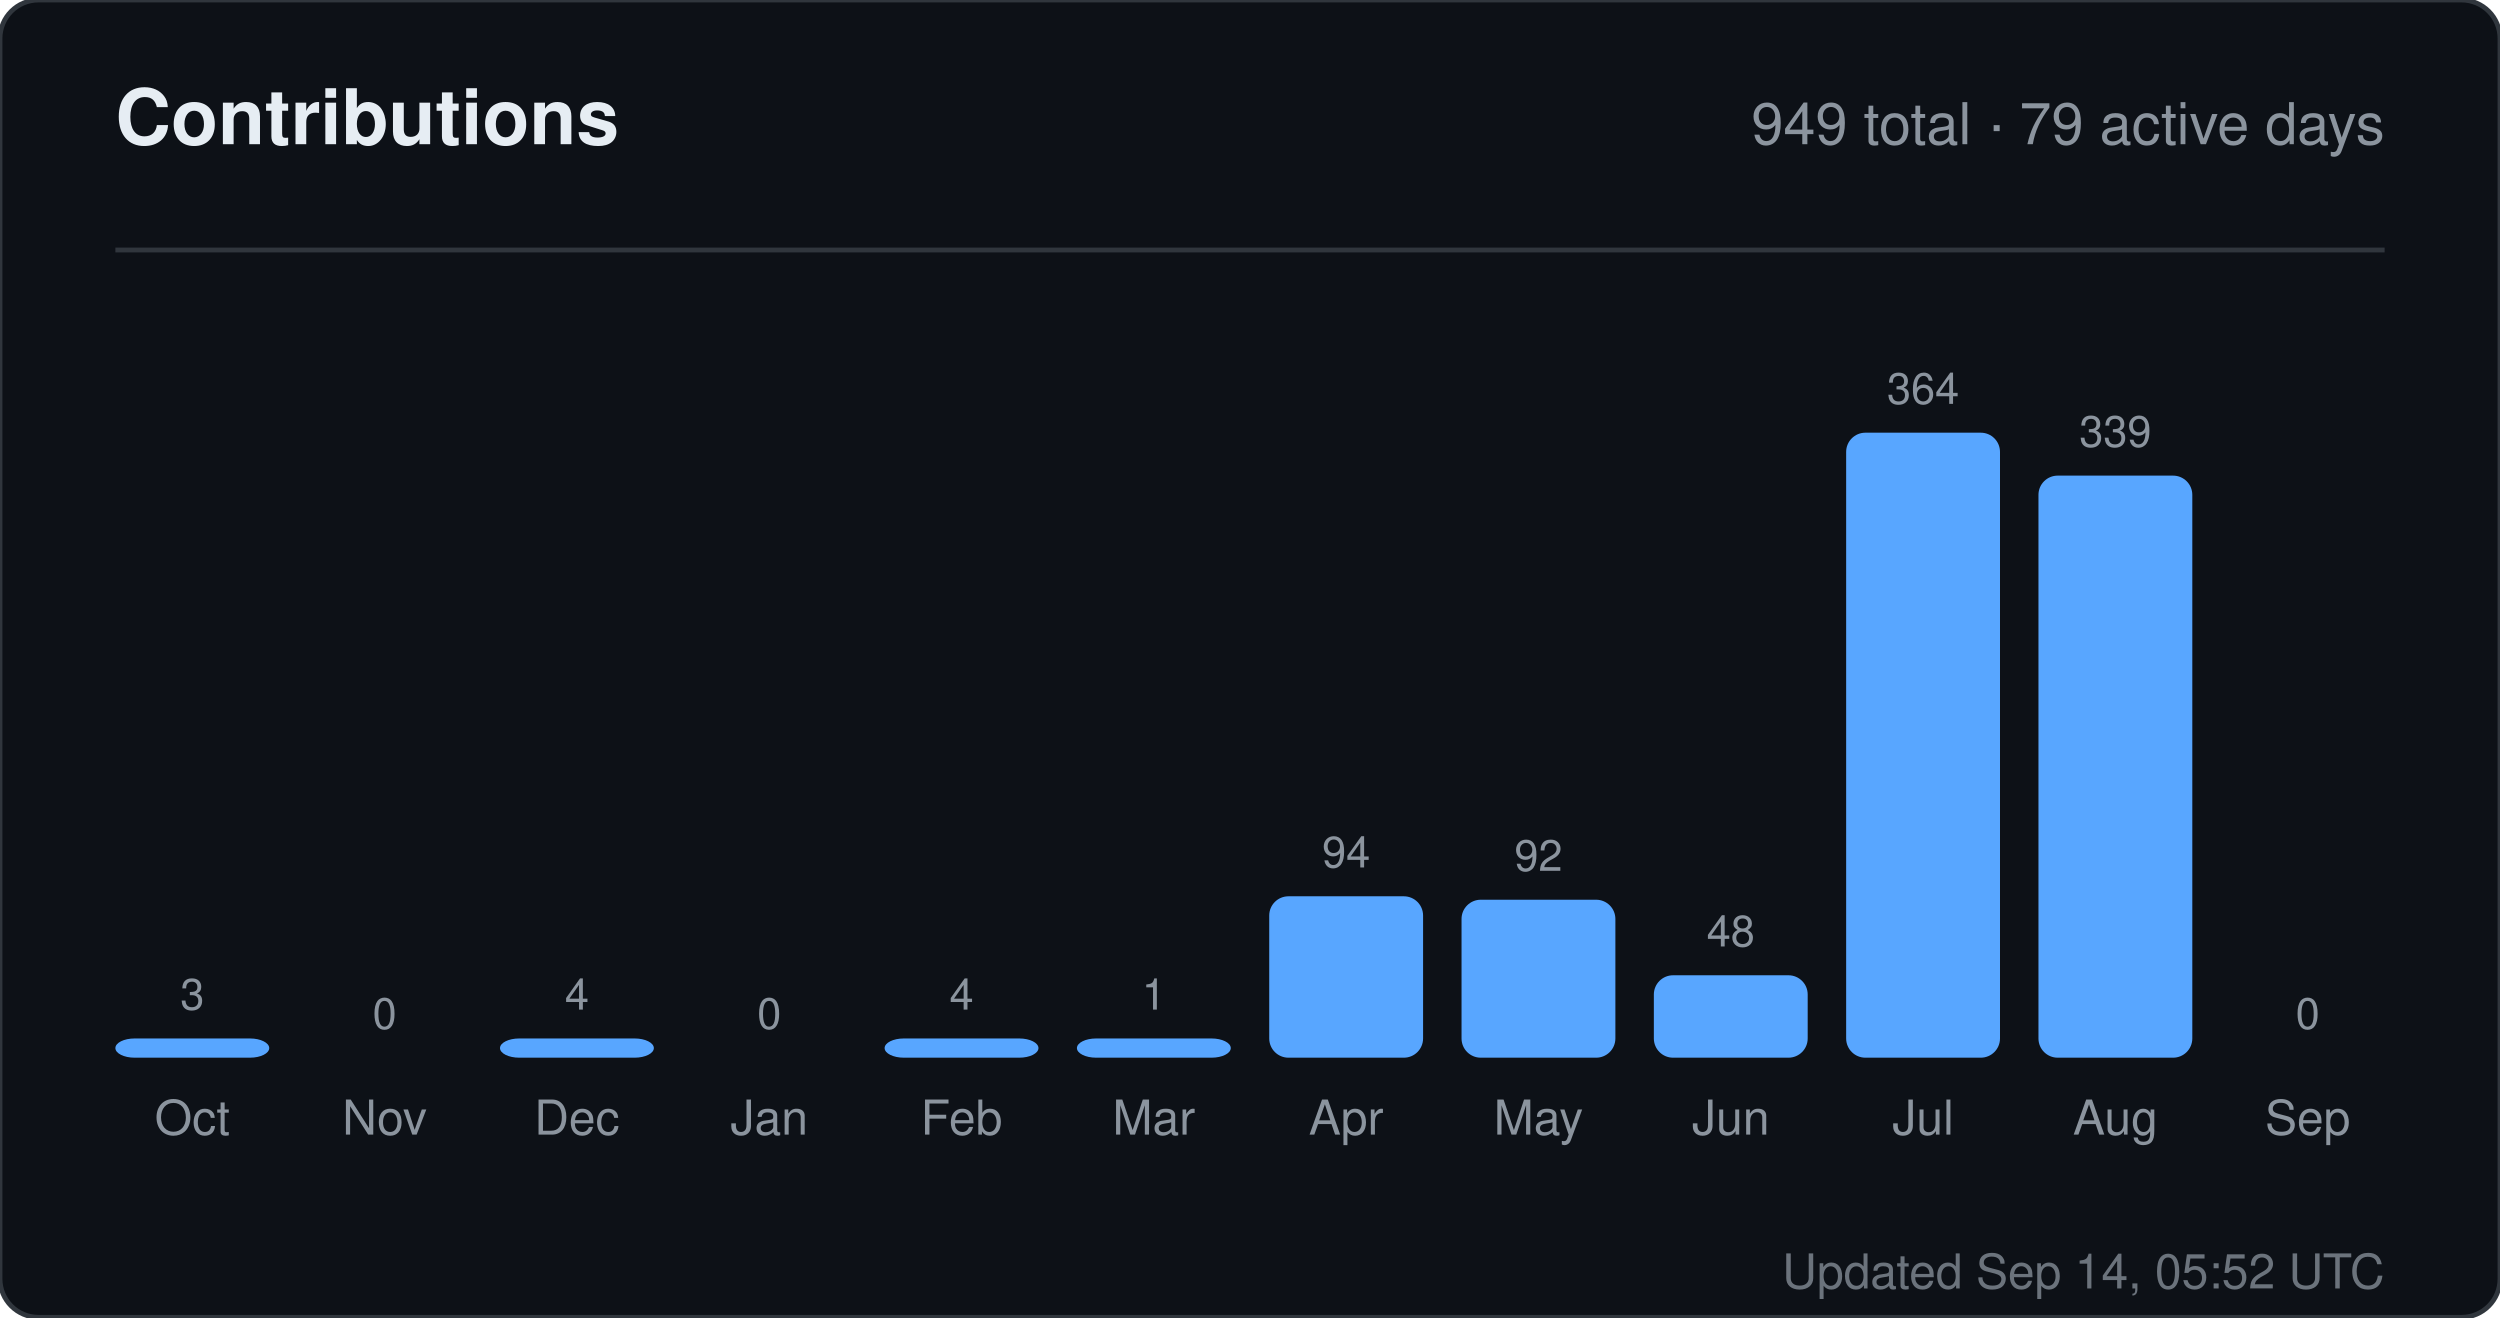
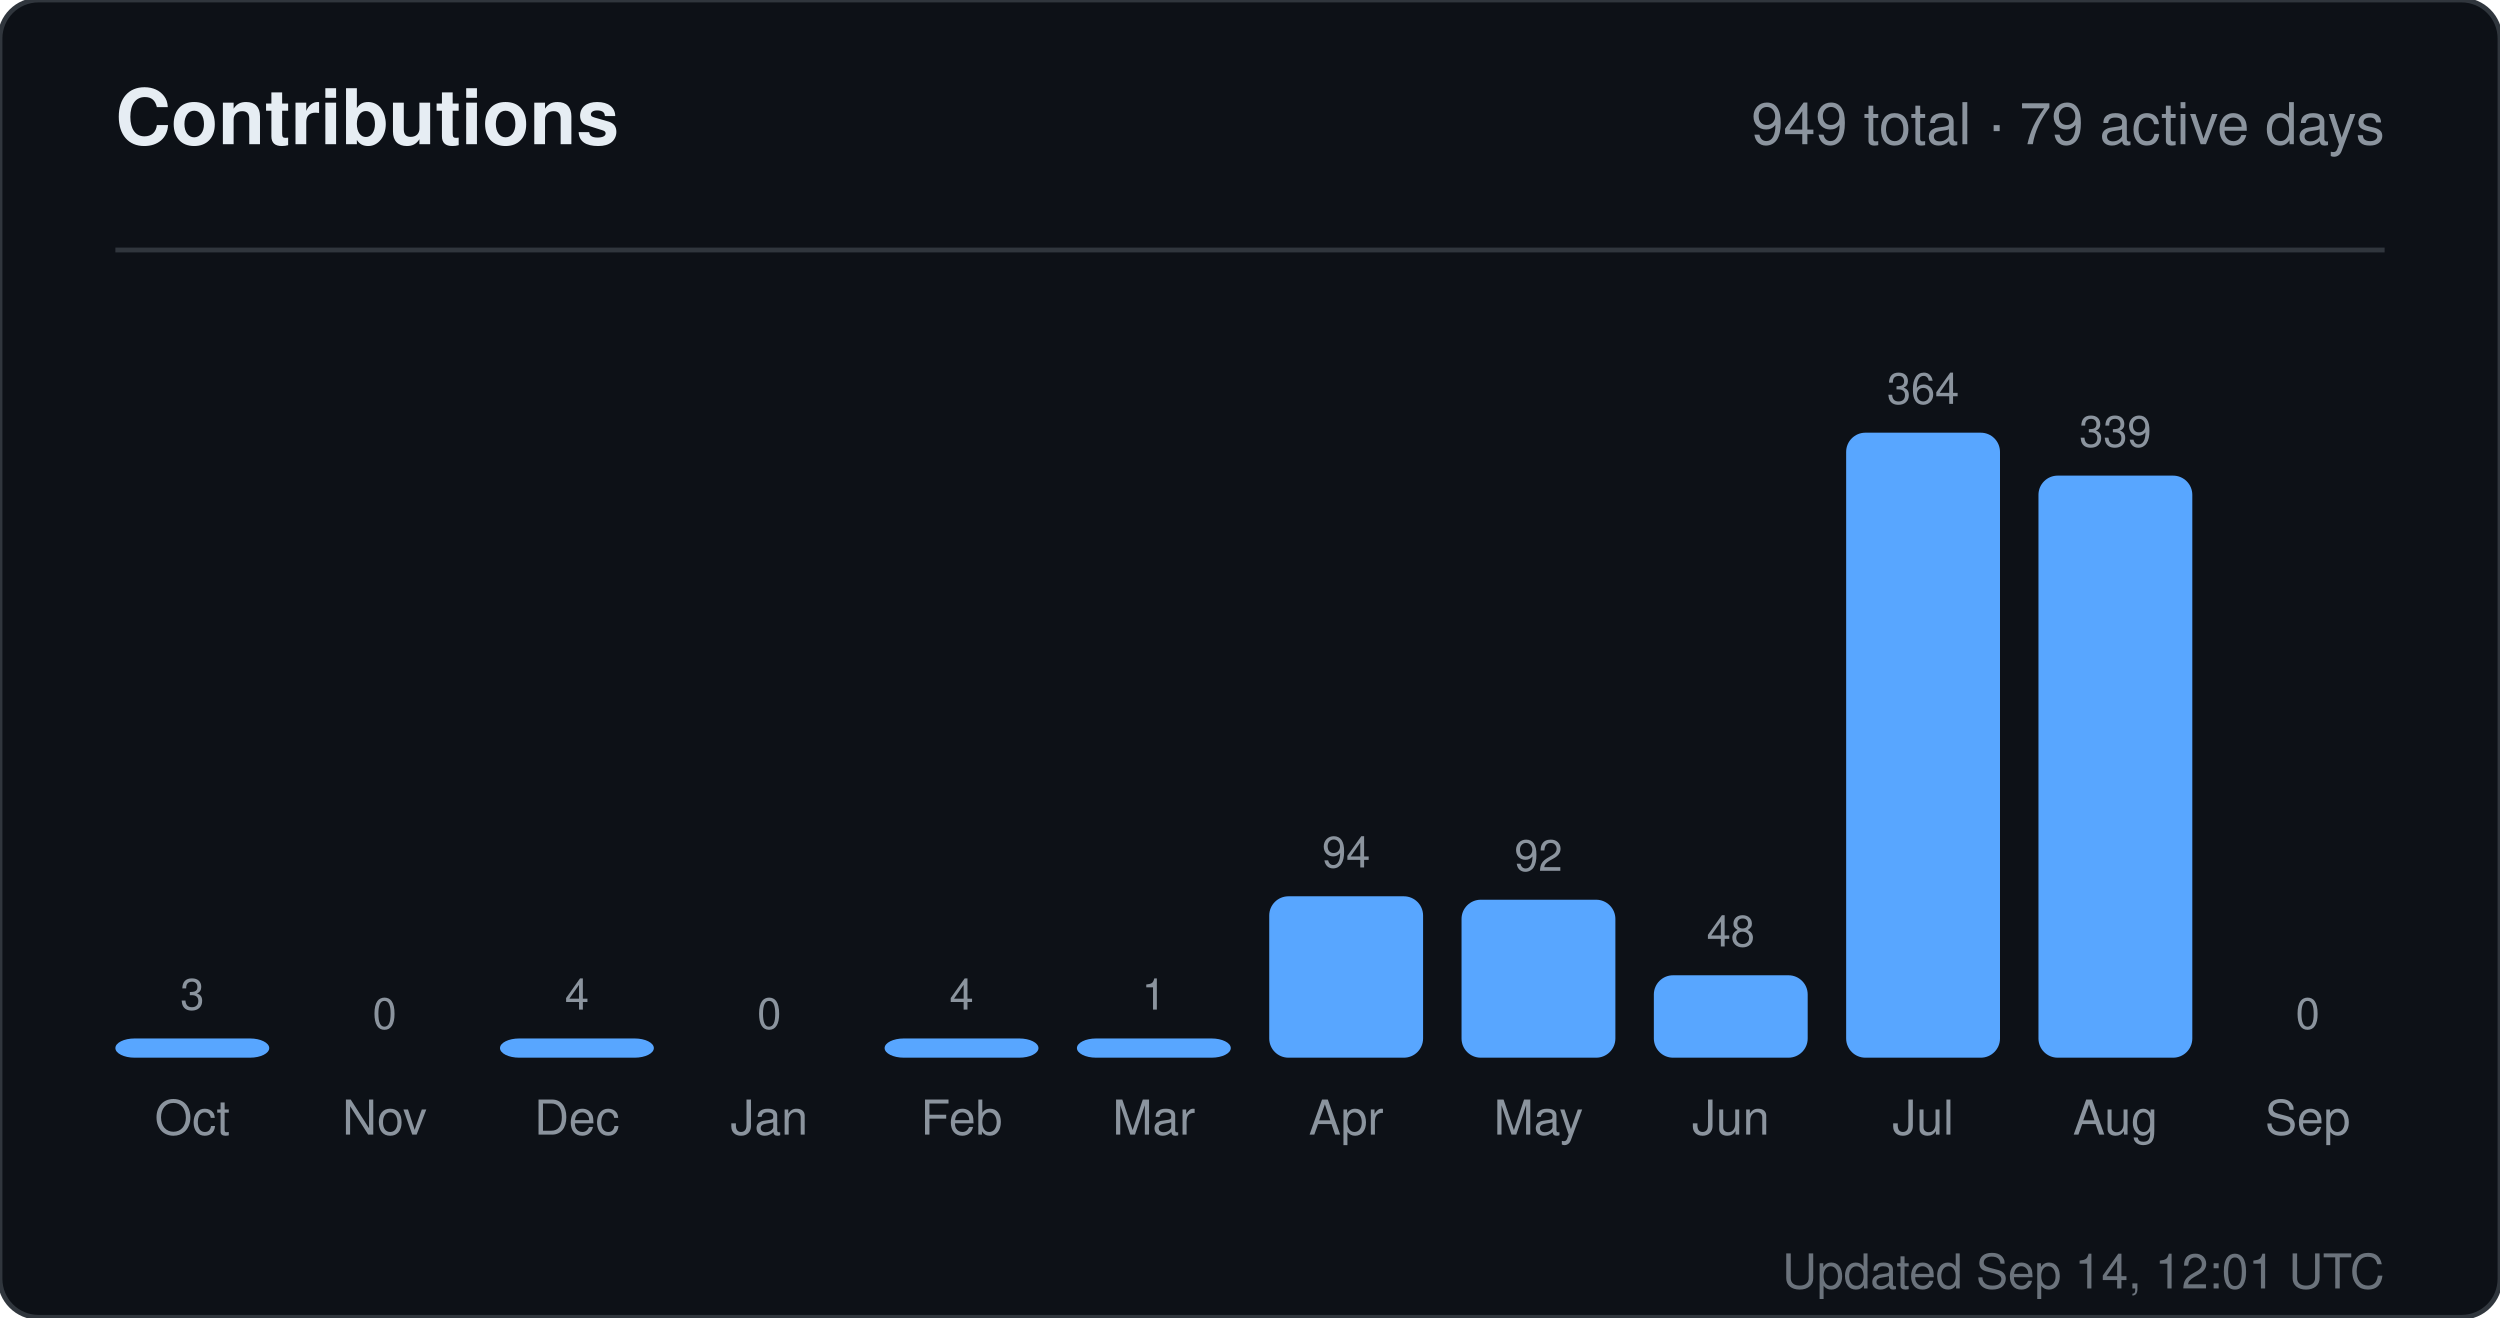
<svg xmlns="http://www.w3.org/2000/svg" width="520" height="274" viewBox="0 0 520 274" role="img" aria-label="Contributions for sandiirawan12">
  <rect width="520" height="274" rx="8" fill="#0d1117" stroke="#30363d" />
  <g font-family="-apple-system, BlinkMacSystemFont, Segoe UI, Helvetica, Arial, sans-serif">
    <text x="24" y="30" fill="#e6edf3" font-size="16" font-weight="700">Contributions</text>
    <text x="496" y="30" fill="#8b949e" font-size="12" text-anchor="end">949 total · 79 active days</text>
    <line x1="24" y1="52" x2="496" y2="52" stroke="#30363d" />
    <text x="40" y="210" fill="#8b949e" font-size="9" text-anchor="middle">3</text>
    <rect x="24" y="216" width="32" height="4" rx="4" fill="#58a6ff" />
    <text x="40" y="236" fill="#8b949e" font-size="10" text-anchor="middle">Oct</text>
    <text x="80" y="214" fill="#8b949e" font-size="9" text-anchor="middle">0</text>
    <rect x="64" y="220" width="32" height="0" rx="4" fill="#58a6ff" />
    <text x="80" y="236" fill="#8b949e" font-size="10" text-anchor="middle">Nov</text>
    <text x="120" y="210" fill="#8b949e" font-size="9" text-anchor="middle">4</text>
    <rect x="104" y="216" width="32" height="4" rx="4" fill="#58a6ff" />
    <text x="120" y="236" fill="#8b949e" font-size="10" text-anchor="middle">Dec</text>
    <text x="160" y="214" fill="#8b949e" font-size="9" text-anchor="middle">0</text>
    <rect x="144" y="220" width="32" height="0" rx="4" fill="#58a6ff" />
    <text x="160" y="236" fill="#8b949e" font-size="10" text-anchor="middle">Jan</text>
    <text x="200" y="210" fill="#8b949e" font-size="9" text-anchor="middle">4</text>
    <rect x="184" y="216" width="32" height="4" rx="4" fill="#58a6ff" />
    <text x="200" y="236" fill="#8b949e" font-size="10" text-anchor="middle">Feb</text>
    <text x="240" y="210" fill="#8b949e" font-size="9" text-anchor="middle">1</text>
    <rect x="224" y="216" width="32" height="4" rx="4" fill="#58a6ff" />
    <text x="240" y="236" fill="#8b949e" font-size="10" text-anchor="middle">Mar</text>
    <text x="280" y="180.429" fill="#8b949e" font-size="9" text-anchor="middle">94</text>
    <rect x="264" y="186.429" width="32" height="33.571" rx="4" fill="#58a6ff" />
    <text x="280" y="236" fill="#8b949e" font-size="10" text-anchor="middle">Apr</text>
    <text x="320" y="181.143" fill="#8b949e" font-size="9" text-anchor="middle">92</text>
    <rect x="304" y="187.143" width="32" height="32.857" rx="4" fill="#58a6ff" />
    <text x="320" y="236" fill="#8b949e" font-size="10" text-anchor="middle">May</text>
    <text x="360" y="196.857" fill="#8b949e" font-size="9" text-anchor="middle">48</text>
    <rect x="344" y="202.857" width="32" height="17.143" rx="4" fill="#58a6ff" />
    <text x="360" y="236" fill="#8b949e" font-size="10" text-anchor="middle">Jun</text>
    <text x="400" y="84" fill="#8b949e" font-size="9" text-anchor="middle">364</text>
    <rect x="384" y="90" width="32" height="130" rx="4" fill="#58a6ff" />
    <text x="400" y="236" fill="#8b949e" font-size="10" text-anchor="middle">Jul</text>
    <text x="440" y="92.929" fill="#8b949e" font-size="9" text-anchor="middle">339</text>
    <rect x="424" y="98.929" width="32" height="121.071" rx="4" fill="#58a6ff" />
    <text x="440" y="236" fill="#8b949e" font-size="10" text-anchor="middle">Aug</text>
    <text x="480" y="214" fill="#8b949e" font-size="9" text-anchor="middle">0</text>
    <rect x="464" y="220" width="32" height="0" rx="4" fill="#58a6ff" />
    <text x="480" y="236" fill="#8b949e" font-size="10" text-anchor="middle">Sep</text>
-     <text x="496" y="268" fill="#8b949e" font-size="10" text-anchor="end" opacity="0.75">Updated Sep 14, 05:52 UTC</text>
+     <text x="496" y="268" fill="#8b949e" font-size="10" text-anchor="end" opacity="0.75">Updated Sep 14, 12:01 UTC</text>
  </g>
</svg>
